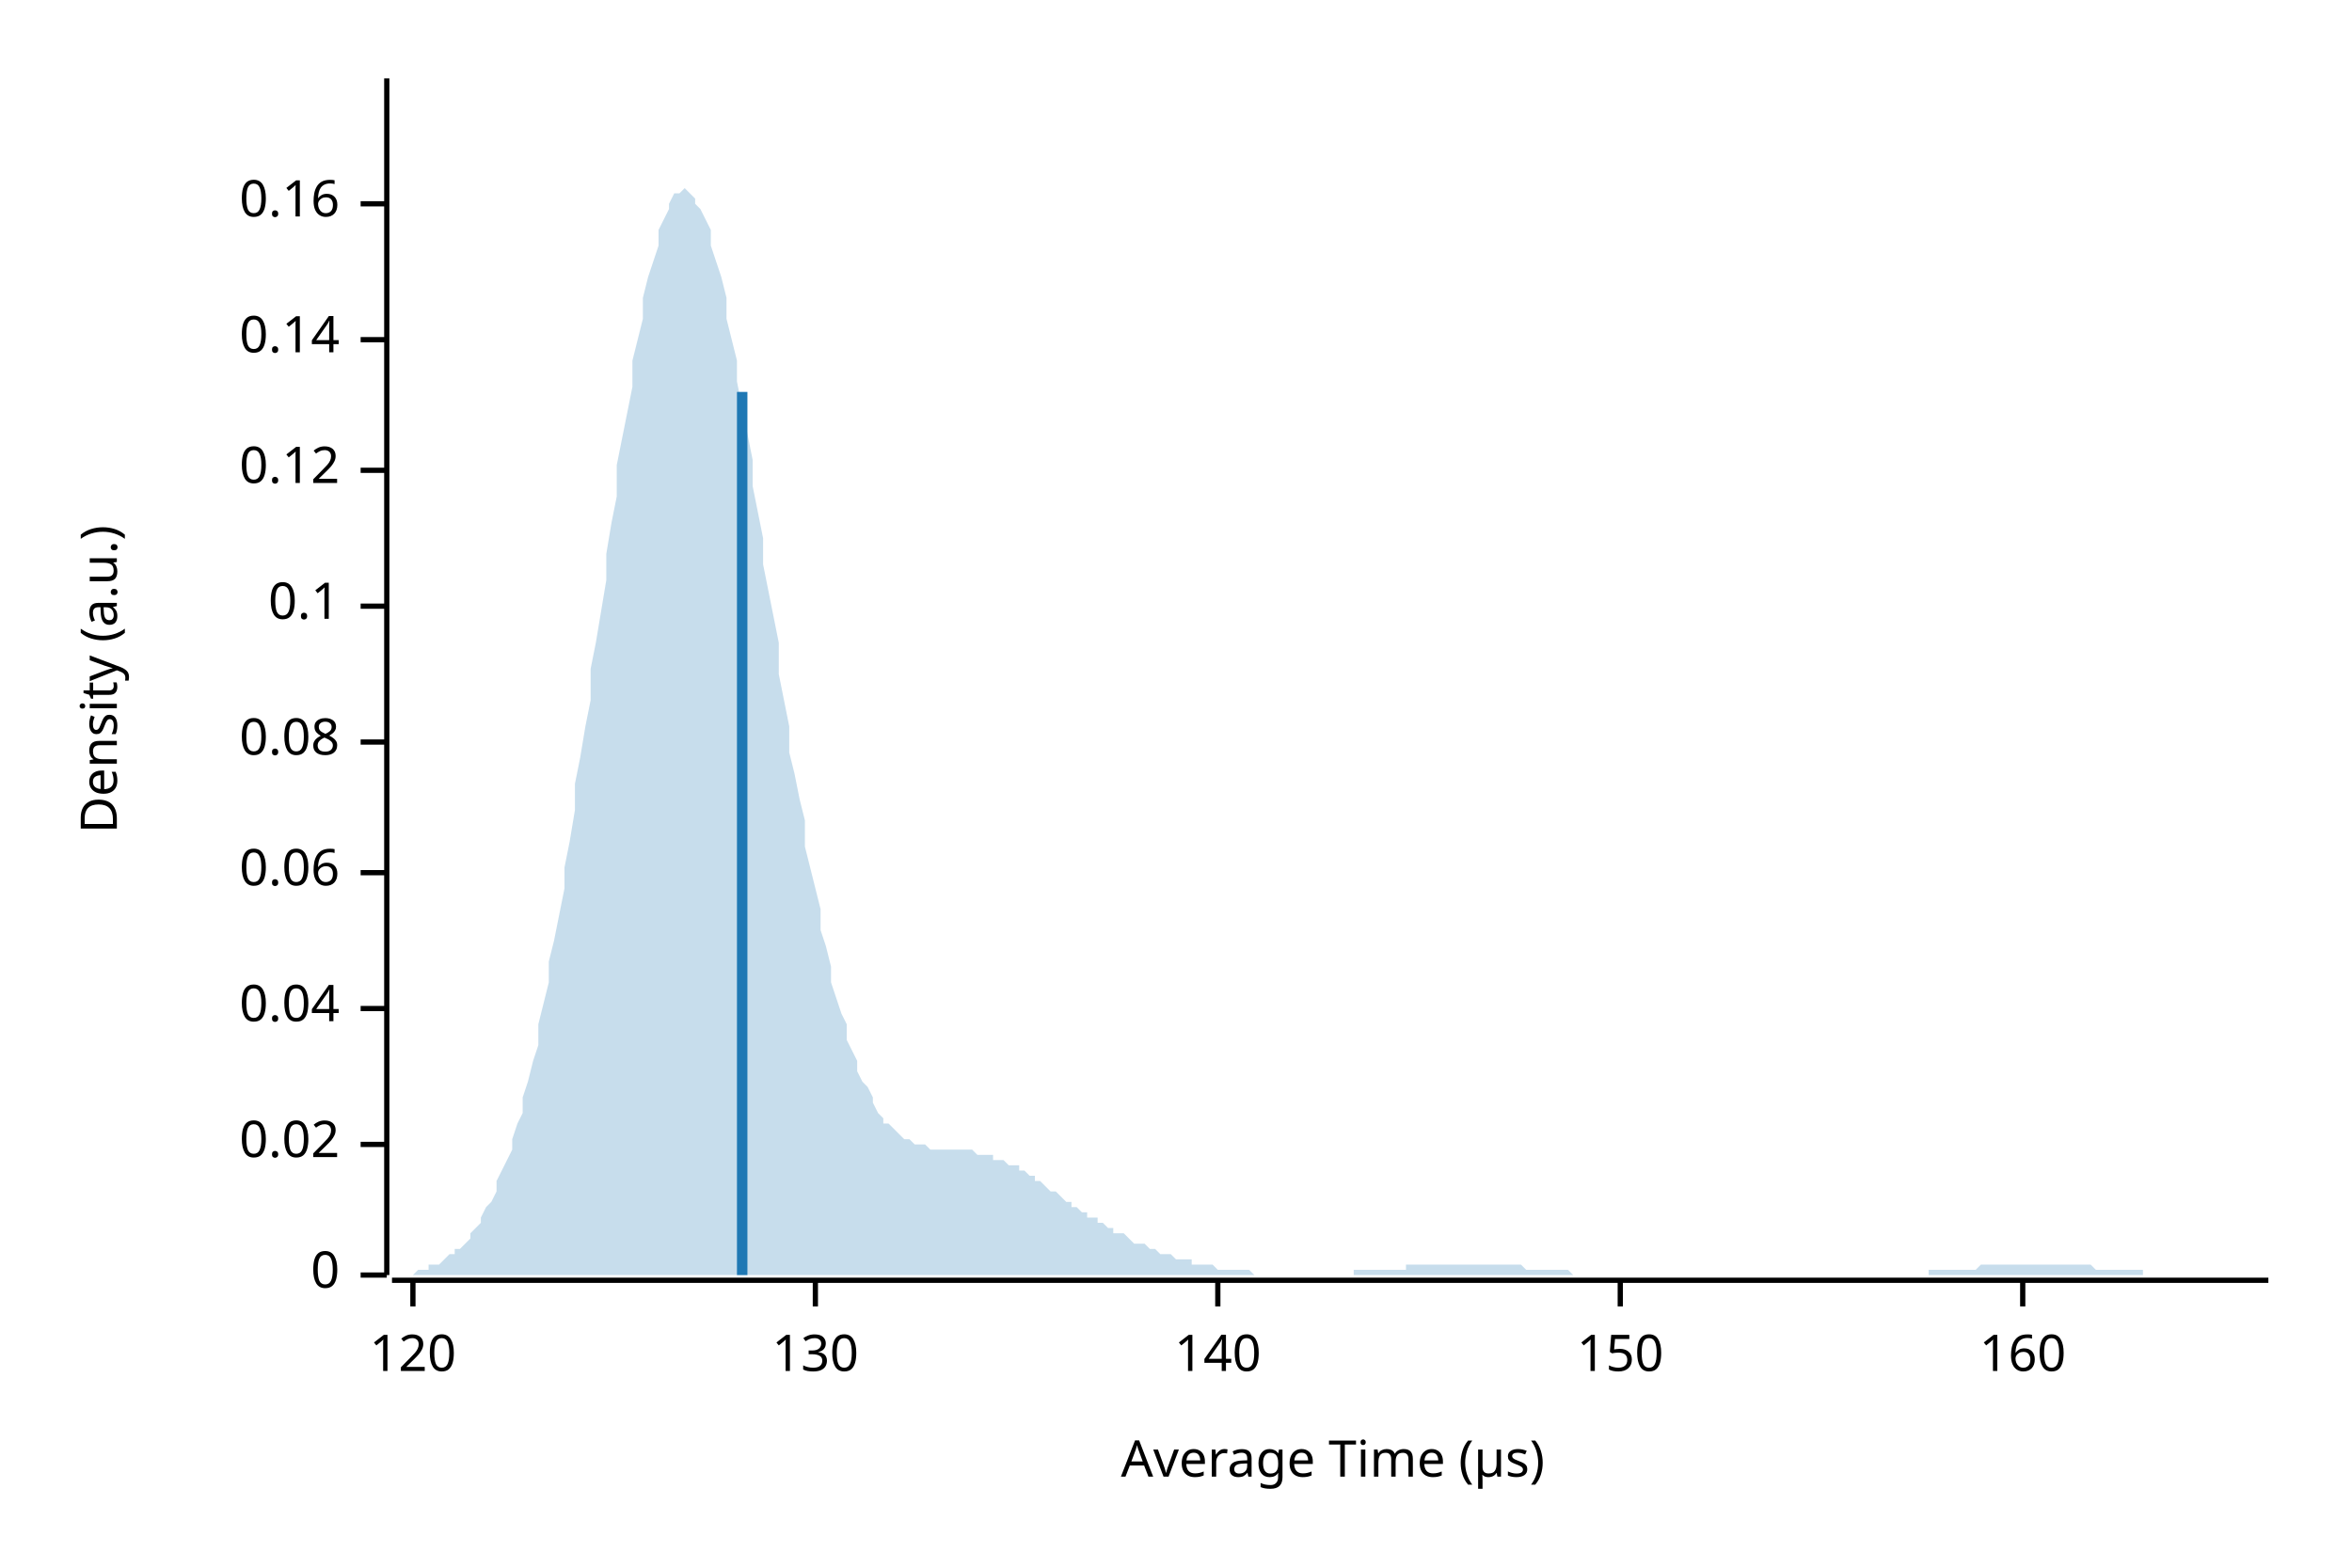
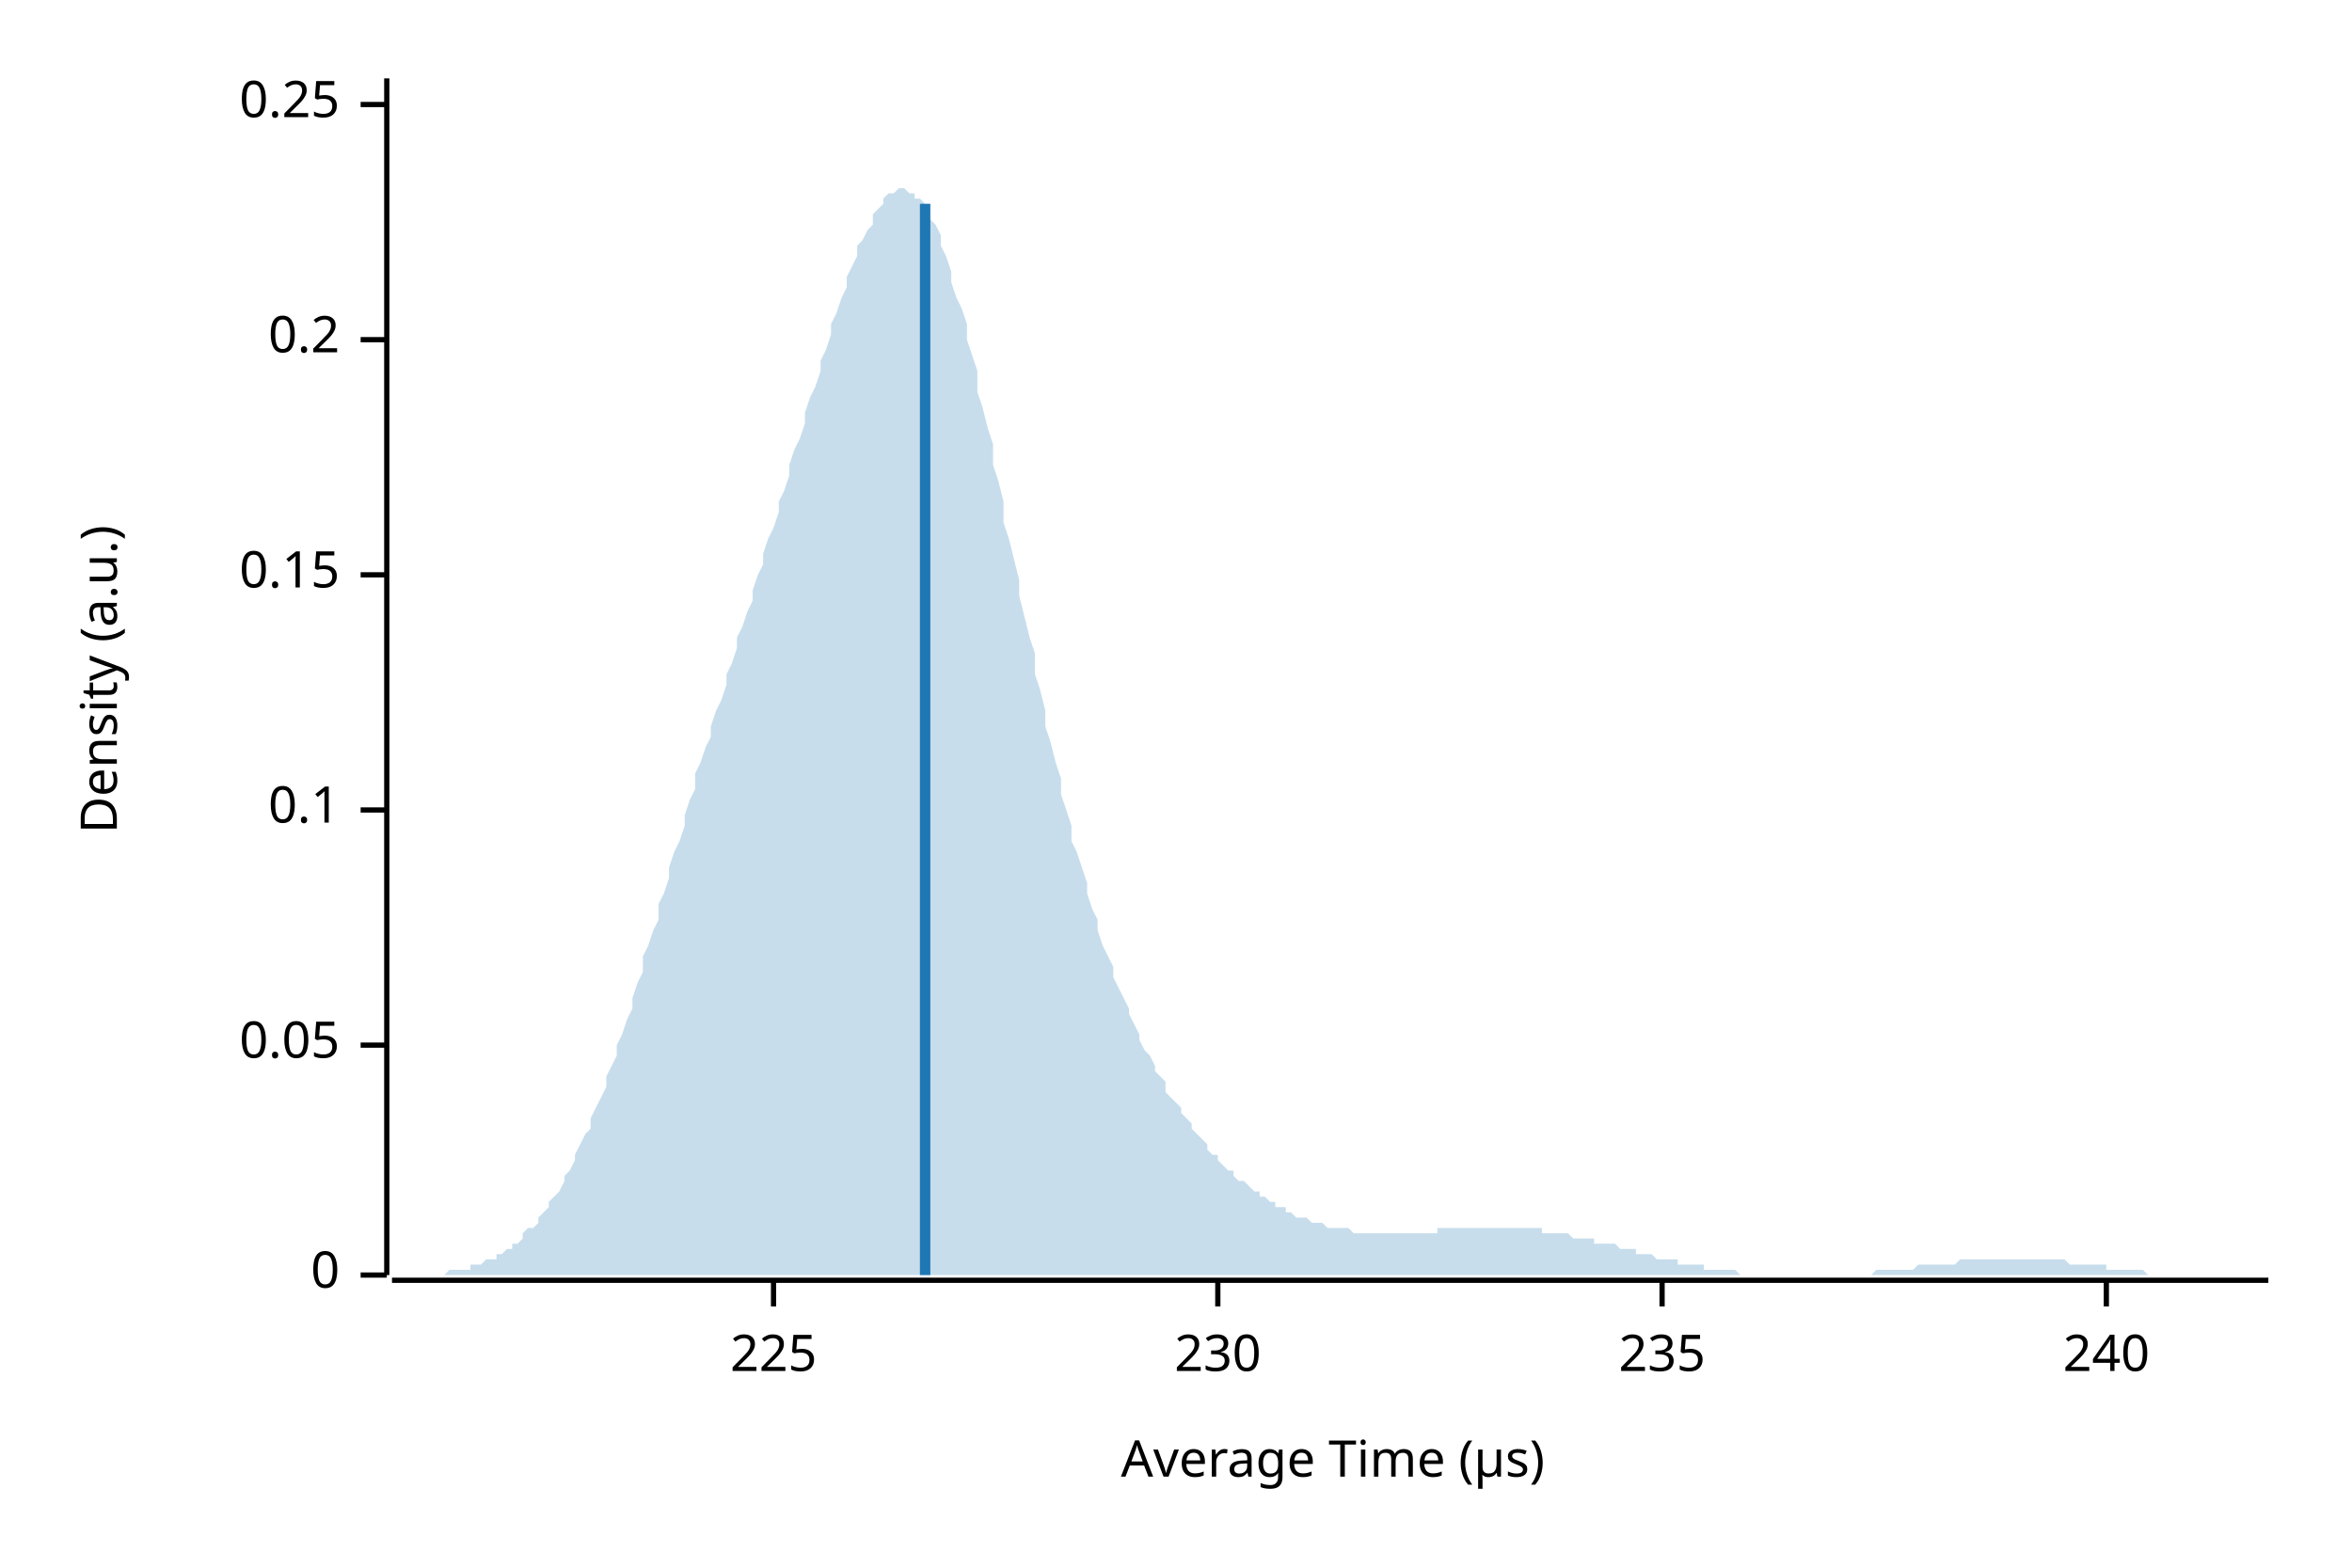
<svg xmlns="http://www.w3.org/2000/svg" width="450" height="300" viewBox="0 0 450 300">
  <text x="15" y="130" dy="0.76em" text-anchor="middle" font-family="sans-serif" font-size="9.677" opacity="1" fill="#000000" transform="rotate(270, 15, 130)">
Density (a.u.)
</text>
  <text x="255" y="285" dy="-0.5ex" text-anchor="middle" font-family="sans-serif" font-size="9.677" opacity="1" fill="#000000">
Average Time (µs)
</text>
  <polyline fill="none" opacity="1" stroke="#000000" stroke-width="1" points="74,15 74,244 " />
  <text x="65" y="244" dy="0.5ex" text-anchor="end" font-family="sans-serif" font-size="9.677" opacity="1" fill="#000000">
0
</text>
  <polyline fill="none" opacity="1" stroke="#000000" stroke-width="1" points="69,244 74,244 " />
-   <text x="65" y="219" dy="0.5ex" text-anchor="end" font-family="sans-serif" font-size="9.677" opacity="1" fill="#000000">
- 0.02
+   <text x="65" y="200" dy="0.5ex" text-anchor="end" font-family="sans-serif" font-size="9.677" opacity="1" fill="#000000">
+ 0.05
</text>
-   <polyline fill="none" opacity="1" stroke="#000000" stroke-width="1" points="69,219 74,219 " />
-   <text x="65" y="193" dy="0.5ex" text-anchor="end" font-family="sans-serif" font-size="9.677" opacity="1" fill="#000000">
- 0.04
- </text>
-   <polyline fill="none" opacity="1" stroke="#000000" stroke-width="1" points="69,193 74,193 " />
-   <text x="65" y="167" dy="0.5ex" text-anchor="end" font-family="sans-serif" font-size="9.677" opacity="1" fill="#000000">
- 0.06
- </text>
-   <polyline fill="none" opacity="1" stroke="#000000" stroke-width="1" points="69,167 74,167 " />
-   <text x="65" y="142" dy="0.5ex" text-anchor="end" font-family="sans-serif" font-size="9.677" opacity="1" fill="#000000">
- 0.08
- </text>
-   <polyline fill="none" opacity="1" stroke="#000000" stroke-width="1" points="69,142 74,142 " />
-   <text x="65" y="116" dy="0.5ex" text-anchor="end" font-family="sans-serif" font-size="9.677" opacity="1" fill="#000000">
+   <polyline fill="none" opacity="1" stroke="#000000" stroke-width="1" points="69,200 74,200 " />
+   <text x="65" y="155" dy="0.5ex" text-anchor="end" font-family="sans-serif" font-size="9.677" opacity="1" fill="#000000">
0.1
</text>
-   <polyline fill="none" opacity="1" stroke="#000000" stroke-width="1" points="69,116 74,116 " />
-   <text x="65" y="90" dy="0.5ex" text-anchor="end" font-family="sans-serif" font-size="9.677" opacity="1" fill="#000000">
- 0.12
+   <polyline fill="none" opacity="1" stroke="#000000" stroke-width="1" points="69,155 74,155 " />
+   <text x="65" y="110" dy="0.5ex" text-anchor="end" font-family="sans-serif" font-size="9.677" opacity="1" fill="#000000">
+ 0.15
</text>
-   <polyline fill="none" opacity="1" stroke="#000000" stroke-width="1" points="69,90 74,90 " />
+   <polyline fill="none" opacity="1" stroke="#000000" stroke-width="1" points="69,110 74,110 " />
  <text x="65" y="65" dy="0.5ex" text-anchor="end" font-family="sans-serif" font-size="9.677" opacity="1" fill="#000000">
- 0.14
+ 0.2
</text>
  <polyline fill="none" opacity="1" stroke="#000000" stroke-width="1" points="69,65 74,65 " />
-   <text x="65" y="39" dy="0.5ex" text-anchor="end" font-family="sans-serif" font-size="9.677" opacity="1" fill="#000000">
- 0.16
+   <text x="65" y="20" dy="0.5ex" text-anchor="end" font-family="sans-serif" font-size="9.677" opacity="1" fill="#000000">
+ 0.25
</text>
-   <polyline fill="none" opacity="1" stroke="#000000" stroke-width="1" points="69,39 74,39 " />
+   <polyline fill="none" opacity="1" stroke="#000000" stroke-width="1" points="69,20 74,20 " />
  <polyline fill="none" opacity="1" stroke="#000000" stroke-width="1" points="75,245 434,245 " />
-   <text x="79" y="255" dy="0.76em" text-anchor="middle" font-family="sans-serif" font-size="9.677" opacity="1" fill="#000000">
- 120
+   <text x="148" y="255" dy="0.76em" text-anchor="middle" font-family="sans-serif" font-size="9.677" opacity="1" fill="#000000">
+ 225
</text>
-   <polyline fill="none" opacity="1" stroke="#000000" stroke-width="1" points="79,245 79,250 " />
-   <text x="156" y="255" dy="0.76em" text-anchor="middle" font-family="sans-serif" font-size="9.677" opacity="1" fill="#000000">
- 130
- </text>
-   <polyline fill="none" opacity="1" stroke="#000000" stroke-width="1" points="156,245 156,250 " />
+   <polyline fill="none" opacity="1" stroke="#000000" stroke-width="1" points="148,245 148,250 " />
  <text x="233" y="255" dy="0.76em" text-anchor="middle" font-family="sans-serif" font-size="9.677" opacity="1" fill="#000000">
- 140
+ 230
</text>
  <polyline fill="none" opacity="1" stroke="#000000" stroke-width="1" points="233,245 233,250 " />
-   <text x="310" y="255" dy="0.76em" text-anchor="middle" font-family="sans-serif" font-size="9.677" opacity="1" fill="#000000">
- 150
+   <text x="318" y="255" dy="0.76em" text-anchor="middle" font-family="sans-serif" font-size="9.677" opacity="1" fill="#000000">
+ 235
</text>
-   <polyline fill="none" opacity="1" stroke="#000000" stroke-width="1" points="310,245 310,250 " />
-   <text x="387" y="255" dy="0.76em" text-anchor="middle" font-family="sans-serif" font-size="9.677" opacity="1" fill="#000000">
- 160
+   <polyline fill="none" opacity="1" stroke="#000000" stroke-width="1" points="318,245 318,250 " />
+   <text x="403" y="255" dy="0.76em" text-anchor="middle" font-family="sans-serif" font-size="9.677" opacity="1" fill="#000000">
+ 240
</text>
-   <polyline fill="none" opacity="1" stroke="#000000" stroke-width="1" points="387,245 387,250 " />
-   <polygon opacity="0.25" fill="#1F78B4" points="75,244 75,244 76,244 77,244 77,244 78,244 79,244 80,243 80,243 81,243 82,243 82,242 83,242 84,242 85,241 85,241 86,240 87,240 87,239 88,239 89,238 90,237 90,236 91,235 92,234 92,233 93,231 94,230 95,228 95,226 96,224 97,222 98,220 98,218 99,215 100,213 100,210 101,207 102,203 103,200 103,196 104,192 105,188 105,184 106,180 107,175 108,170 108,166 109,161 110,155 110,150 111,145 112,139 113,134 113,128 114,123 115,117 116,111 116,106 117,100 118,95 118,89 119,84 120,79 121,74 121,69 122,65 123,61 123,57 124,53 125,50 126,47 126,44 127,42 128,40 128,39 129,37 130,37 131,36 131,36 132,37 133,38 133,39 134,40 135,42 136,44 136,47 137,50 138,53 139,57 139,61 140,65 141,69 141,73 142,78 143,83 144,88 144,93 145,98 146,103 146,108 147,113 148,118 149,123 149,129 150,134 151,139 151,144 152,148 153,153 154,157 154,162 155,166 156,170 157,174 157,178 158,181 159,185 159,188 160,191 161,194 162,196 162,199 163,201 164,203 164,205 165,207 166,208 167,210 167,211 168,213 169,214 169,215 170,215 171,216 172,217 172,217 173,218 174,218 175,219 175,219 176,219 177,219 177,219 178,220 179,220 180,220 180,220 181,220 182,220 182,220 183,220 184,220 185,220 185,220 186,220 187,221 187,221 188,221 189,221 190,221 190,222 191,222 192,222 192,222 193,223 194,223 195,223 195,224 196,224 197,225 198,225 198,226 199,226 200,227 200,227 201,228 202,228 203,229 203,229 204,230 205,230 205,231 206,231 207,232 208,232 208,233 209,233 210,233 210,234 211,234 212,235 213,235 213,236 214,236 215,236 216,237 216,237 217,238 218,238 218,238 219,238 220,239 221,239 221,239 222,240 223,240 223,240 224,240 225,241 226,241 226,241 227,241 228,241 228,242 229,242 230,242 231,242 231,242 232,242 233,243 233,243 234,243 235,243 236,243 236,243 237,243 238,243 239,243 239,243 240,244 241,244 241,244 242,244 243,244 244,244 244,244 245,244 246,244 246,244 247,244 248,244 249,244 249,244 250,244 251,244 251,244 252,244 253,244 254,244 254,244 255,244 256,244 257,244 257,244 258,244 259,244 259,243 260,243 261,243 262,243 262,243 263,243 264,243 264,243 265,243 266,243 267,243 267,243 268,243 269,243 269,242 270,242 271,242 272,242 272,242 273,242 274,242 275,242 275,242 276,242 277,242 277,242 278,242 279,242 280,242 280,242 281,242 282,242 282,242 283,242 284,242 285,242 285,242 286,242 287,242 287,242 288,242 289,242 290,242 290,242 291,242 292,243 292,243 293,243 294,243 295,243 295,243 296,243 297,243 298,243 298,243 299,243 300,243 300,243 301,244 302,244 303,244 303,244 304,244 305,244 305,244 306,244 307,244 308,244 308,244 309,244 310,244 310,244 311,244 312,244 313,244 313,244 314,244 315,244 316,244 316,244 317,244 318,244 318,244 319,244 320,244 321,244 321,244 322,244 323,244 323,244 324,244 325,244 326,244 326,244 327,244 328,244 328,244 329,244 330,244 331,244 331,244 332,244 333,244 333,244 334,244 335,244 336,244 336,244 337,244 338,244 339,244 339,244 340,244 341,244 341,244 342,244 343,244 344,244 344,244 345,244 346,244 346,244 347,244 348,244 349,244 349,244 350,244 351,244 351,244 352,244 353,244 354,244 354,244 355,244 356,244 357,244 357,244 358,244 359,244 359,244 360,244 361,244 362,244 362,244 363,244 364,244 364,244 365,244 366,244 367,244 367,244 368,244 369,244 369,243 370,243 371,243 372,243 372,243 373,243 374,243 375,243 375,243 376,243 377,243 377,243 378,243 379,242 380,242 380,242 381,242 382,242 382,242 383,242 384,242 385,242 385,242 386,242 387,242 387,242 388,242 389,242 390,242 390,242 391,242 392,242 392,242 393,242 394,242 395,242 395,242 396,242 397,242 398,242 398,242 399,242 400,242 400,242 401,243 402,243 403,243 403,243 404,243 405,243 405,243 406,243 407,243 408,243 408,243 409,243 410,243 410,244 411,244 412,244 413,244 413,244 414,244 415,244 416,244 416,244 417,244 418,244 418,244 419,244 420,244 421,244 421,244 422,244 423,244 423,244 424,244 425,244 426,244 426,244 427,244 428,244 428,244 429,244 430,244 431,244 431,244 432,244 433,244 434,244 434,244 75,244 " />
-   <polyline fill="none" opacity="1" stroke="#1F78B4" stroke-width="2" points="142,244 142,75 " />
+   <polyline fill="none" opacity="1" stroke="#000000" stroke-width="1" points="403,245 403,250 " />
+   <polygon opacity="0.25" fill="#1F78B4" points="75,244 75,244 76,244 77,244 77,244 78,244 79,244 80,244 80,244 81,244 82,244 82,244 83,244 84,244 85,244 85,244 86,243 87,243 87,243 88,243 89,243 90,243 90,242 91,242 92,242 92,242 93,241 94,241 95,241 95,240 96,240 97,239 98,239 98,238 99,238 100,237 100,236 101,235 102,235 103,234 103,233 104,232 105,231 105,230 106,229 107,228 108,226 108,225 109,224 110,222 110,221 111,219 112,217 113,216 113,214 114,212 115,210 116,208 116,206 117,204 118,202 118,200 119,198 120,195 121,193 121,191 122,188 123,186 123,183 124,181 125,178 126,176 126,173 127,171 128,168 128,166 129,163 130,161 131,158 131,156 132,153 133,151 133,148 134,146 135,143 136,141 136,139 137,136 138,134 139,131 139,129 140,127 141,124 141,122 142,120 143,117 144,115 144,113 145,110 146,108 146,106 147,103 148,101 149,98 149,96 150,94 151,91 151,89 152,86 153,84 154,81 154,79 155,76 156,74 157,71 157,69 158,67 159,64 159,62 160,60 161,57 162,55 162,53 163,51 164,49 164,47 165,46 166,44 167,43 167,41 168,40 169,39 169,38 170,37 171,37 172,36 172,36 173,36 174,37 175,37 175,38 176,38 177,39 177,41 178,42 179,43 180,45 180,47 181,49 182,52 182,54 183,57 184,59 185,62 185,65 186,68 187,71 187,75 188,78 189,82 190,85 190,89 191,92 192,96 192,100 193,103 194,107 195,111 195,114 196,118 197,122 198,125 198,129 199,132 200,136 200,139 201,142 202,146 203,149 203,152 204,155 205,158 205,161 206,163 207,166 208,169 208,171 209,174 210,176 210,178 211,181 212,183 213,185 213,187 214,189 215,191 216,193 216,194 217,196 218,198 218,199 219,201 220,202 221,204 221,205 222,206 223,207 223,209 224,210 225,211 226,212 226,213 227,214 228,215 228,216 229,217 230,218 231,219 231,220 232,221 233,221 233,222 234,223 235,224 236,224 236,225 237,226 238,226 239,227 239,227 240,228 241,228 241,229 242,229 243,230 244,230 244,231 245,231 246,231 246,232 247,232 248,233 249,233 249,233 250,233 251,234 251,234 252,234 253,234 254,235 254,235 255,235 256,235 257,235 257,235 258,235 259,236 259,236 260,236 261,236 262,236 262,236 263,236 264,236 264,236 265,236 266,236 267,236 267,236 268,236 269,236 269,236 270,236 271,236 272,236 272,236 273,236 274,236 275,236 275,235 276,235 277,235 277,235 278,235 279,235 280,235 280,235 281,235 282,235 282,235 283,235 284,235 285,235 285,235 286,235 287,235 287,235 288,235 289,235 290,235 290,235 291,235 292,235 292,235 293,235 294,235 295,235 295,236 296,236 297,236 298,236 298,236 299,236 300,236 300,236 301,237 302,237 303,237 303,237 304,237 305,237 305,238 306,238 307,238 308,238 308,238 309,238 310,239 310,239 311,239 312,239 313,239 313,240 314,240 315,240 316,240 316,240 317,241 318,241 318,241 319,241 320,241 321,241 321,242 322,242 323,242 323,242 324,242 325,242 326,242 326,243 327,243 328,243 328,243 329,243 330,243 331,243 331,243 332,243 333,244 333,244 334,244 335,244 336,244 336,244 337,244 338,244 339,244 339,244 340,244 341,244 341,244 342,244 343,244 344,244 344,244 345,244 346,244 346,244 347,244 348,244 349,244 349,244 350,244 351,244 351,244 352,244 353,244 354,244 354,244 355,244 356,244 357,244 357,244 358,244 359,243 359,243 360,243 361,243 362,243 362,243 363,243 364,243 364,243 365,243 366,243 367,242 367,242 368,242 369,242 369,242 370,242 371,242 372,242 372,242 373,242 374,242 375,241 375,241 376,241 377,241 377,241 378,241 379,241 380,241 380,241 381,241 382,241 382,241 383,241 384,241 385,241 385,241 386,241 387,241 387,241 388,241 389,241 390,241 390,241 391,241 392,241 392,241 393,241 394,241 395,241 395,241 396,242 397,242 398,242 398,242 399,242 400,242 400,242 401,242 402,242 403,242 403,243 404,243 405,243 405,243 406,243 407,243 408,243 408,243 409,243 410,243 410,243 411,244 412,244 413,244 413,244 414,244 415,244 416,244 416,244 417,244 418,244 418,244 419,244 420,244 421,244 421,244 422,244 423,244 423,244 424,244 425,244 426,244 426,244 427,244 428,244 428,244 429,244 430,244 431,244 431,244 432,244 433,244 434,244 434,244 75,244 " />
+   <polyline fill="none" opacity="1" stroke="#1F78B4" stroke-width="2" points="177,244 177,39 " />
</svg>
